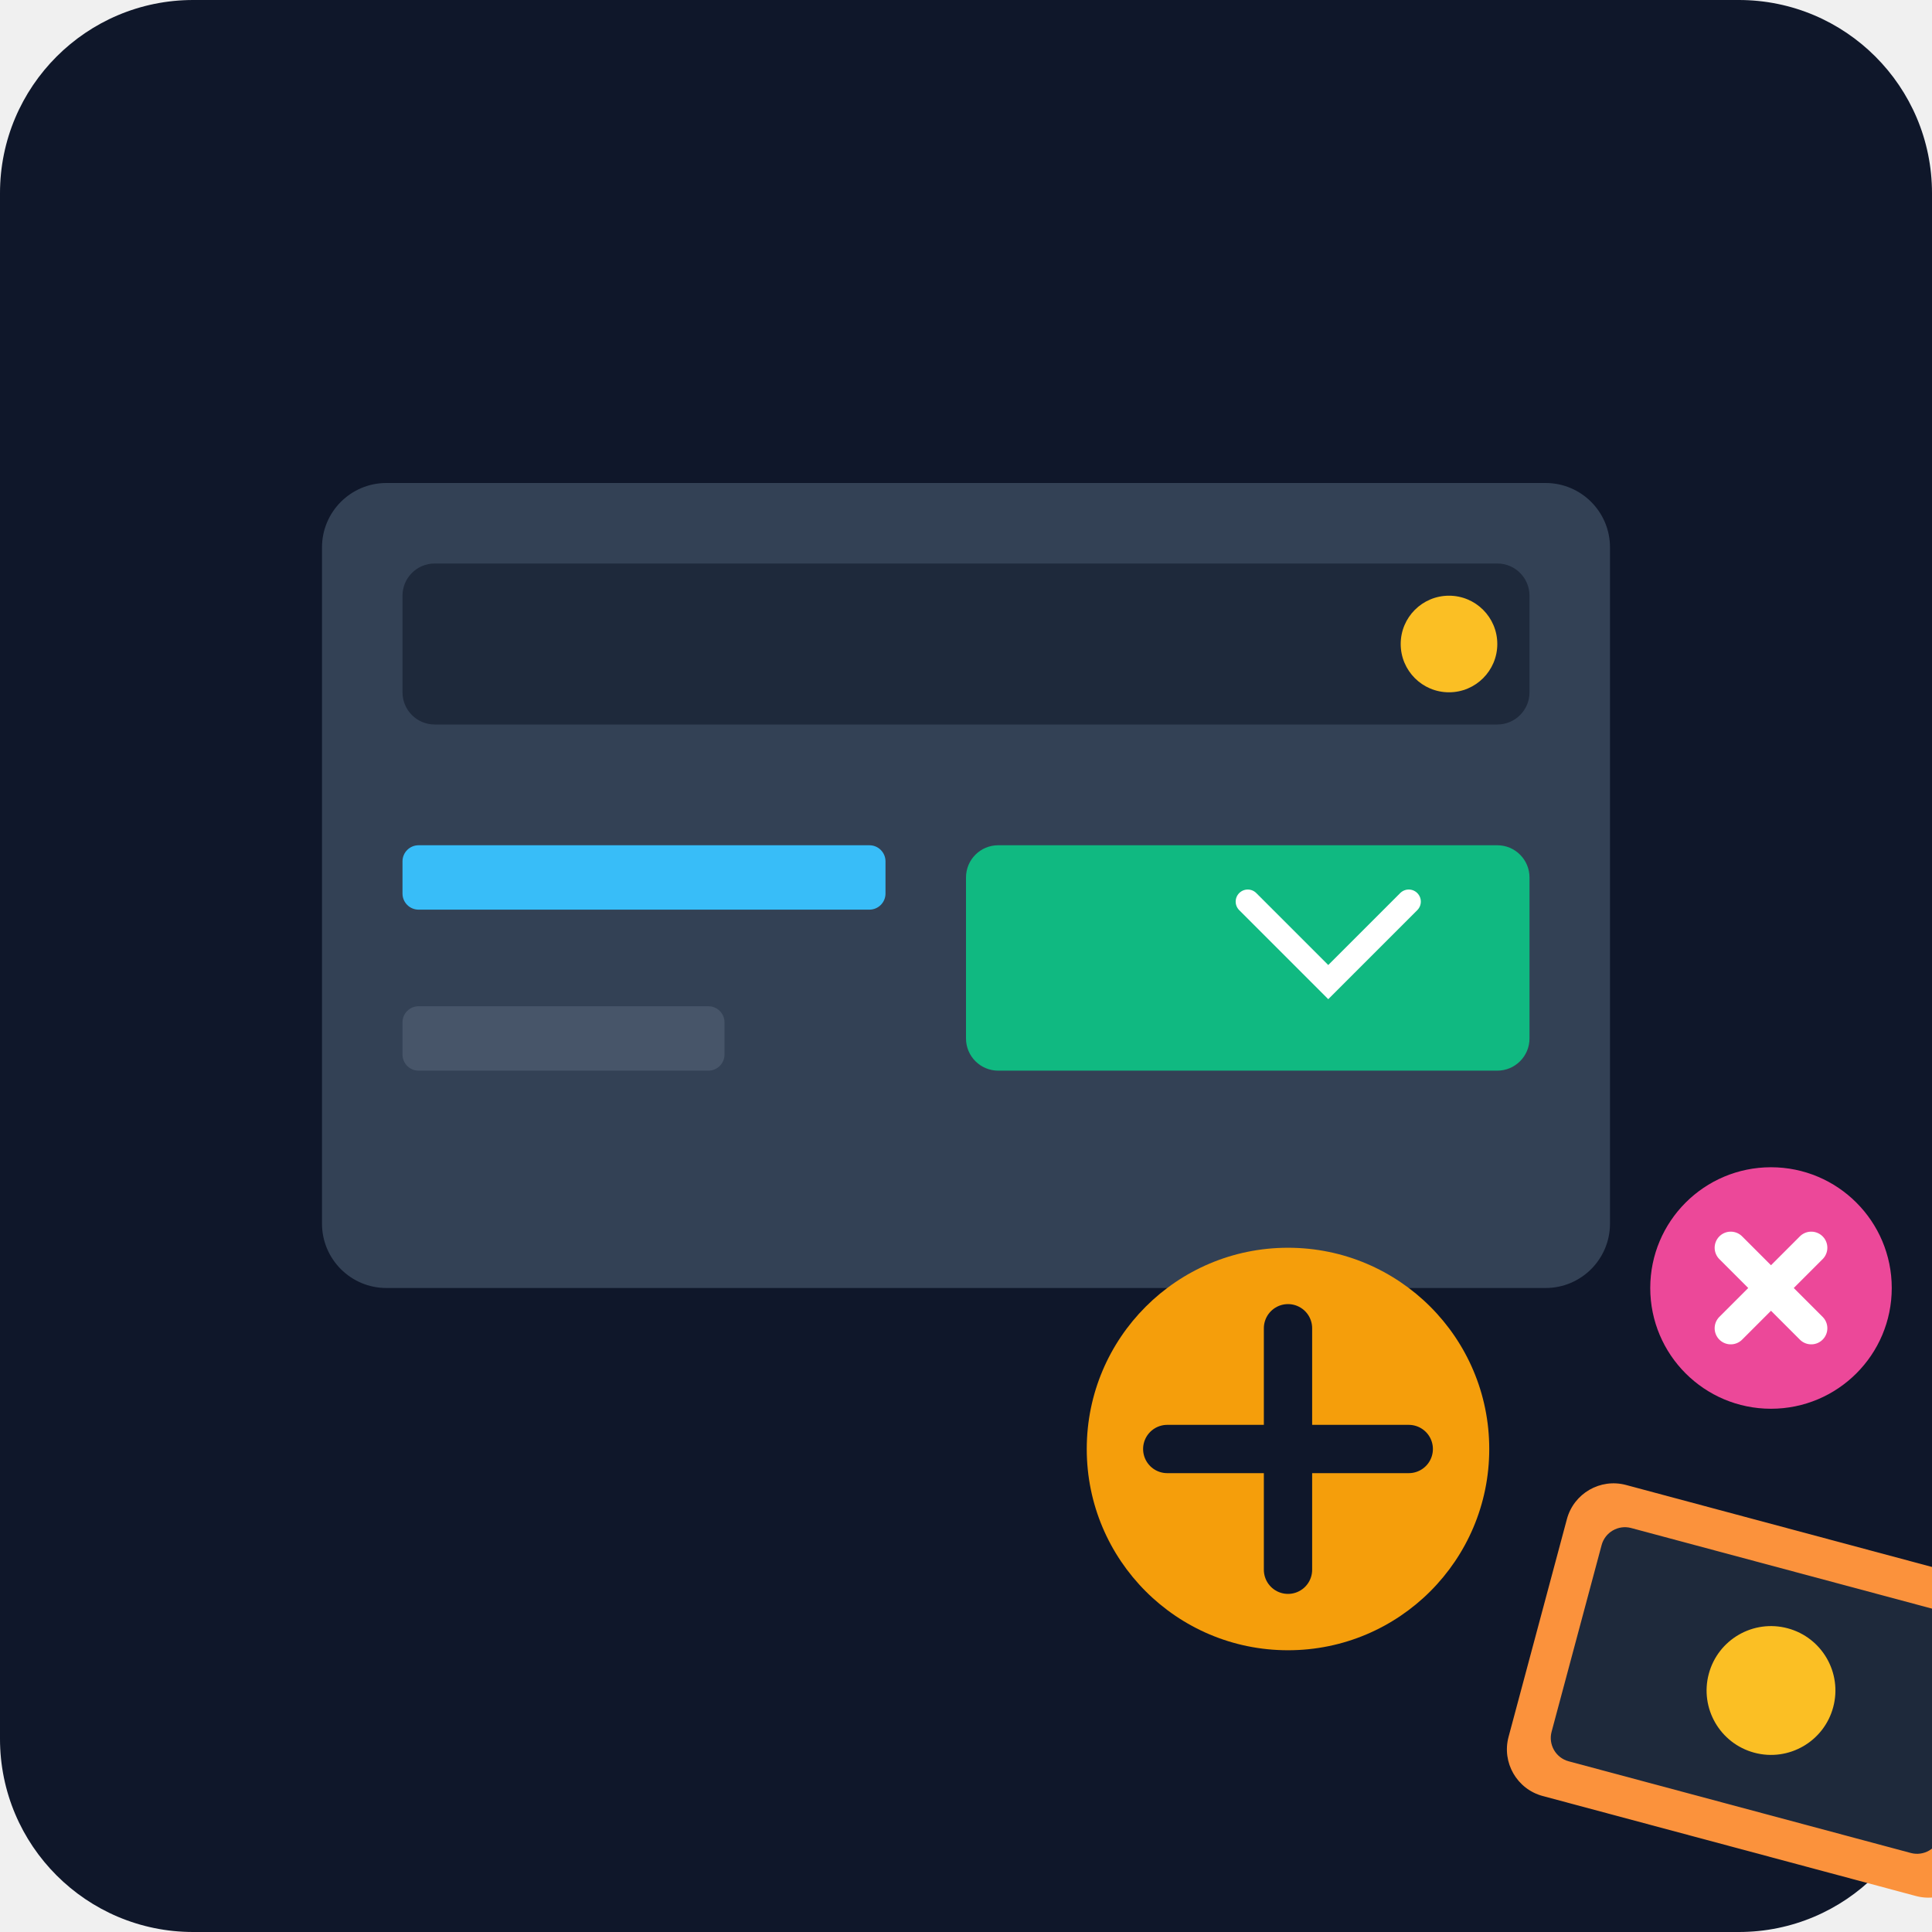
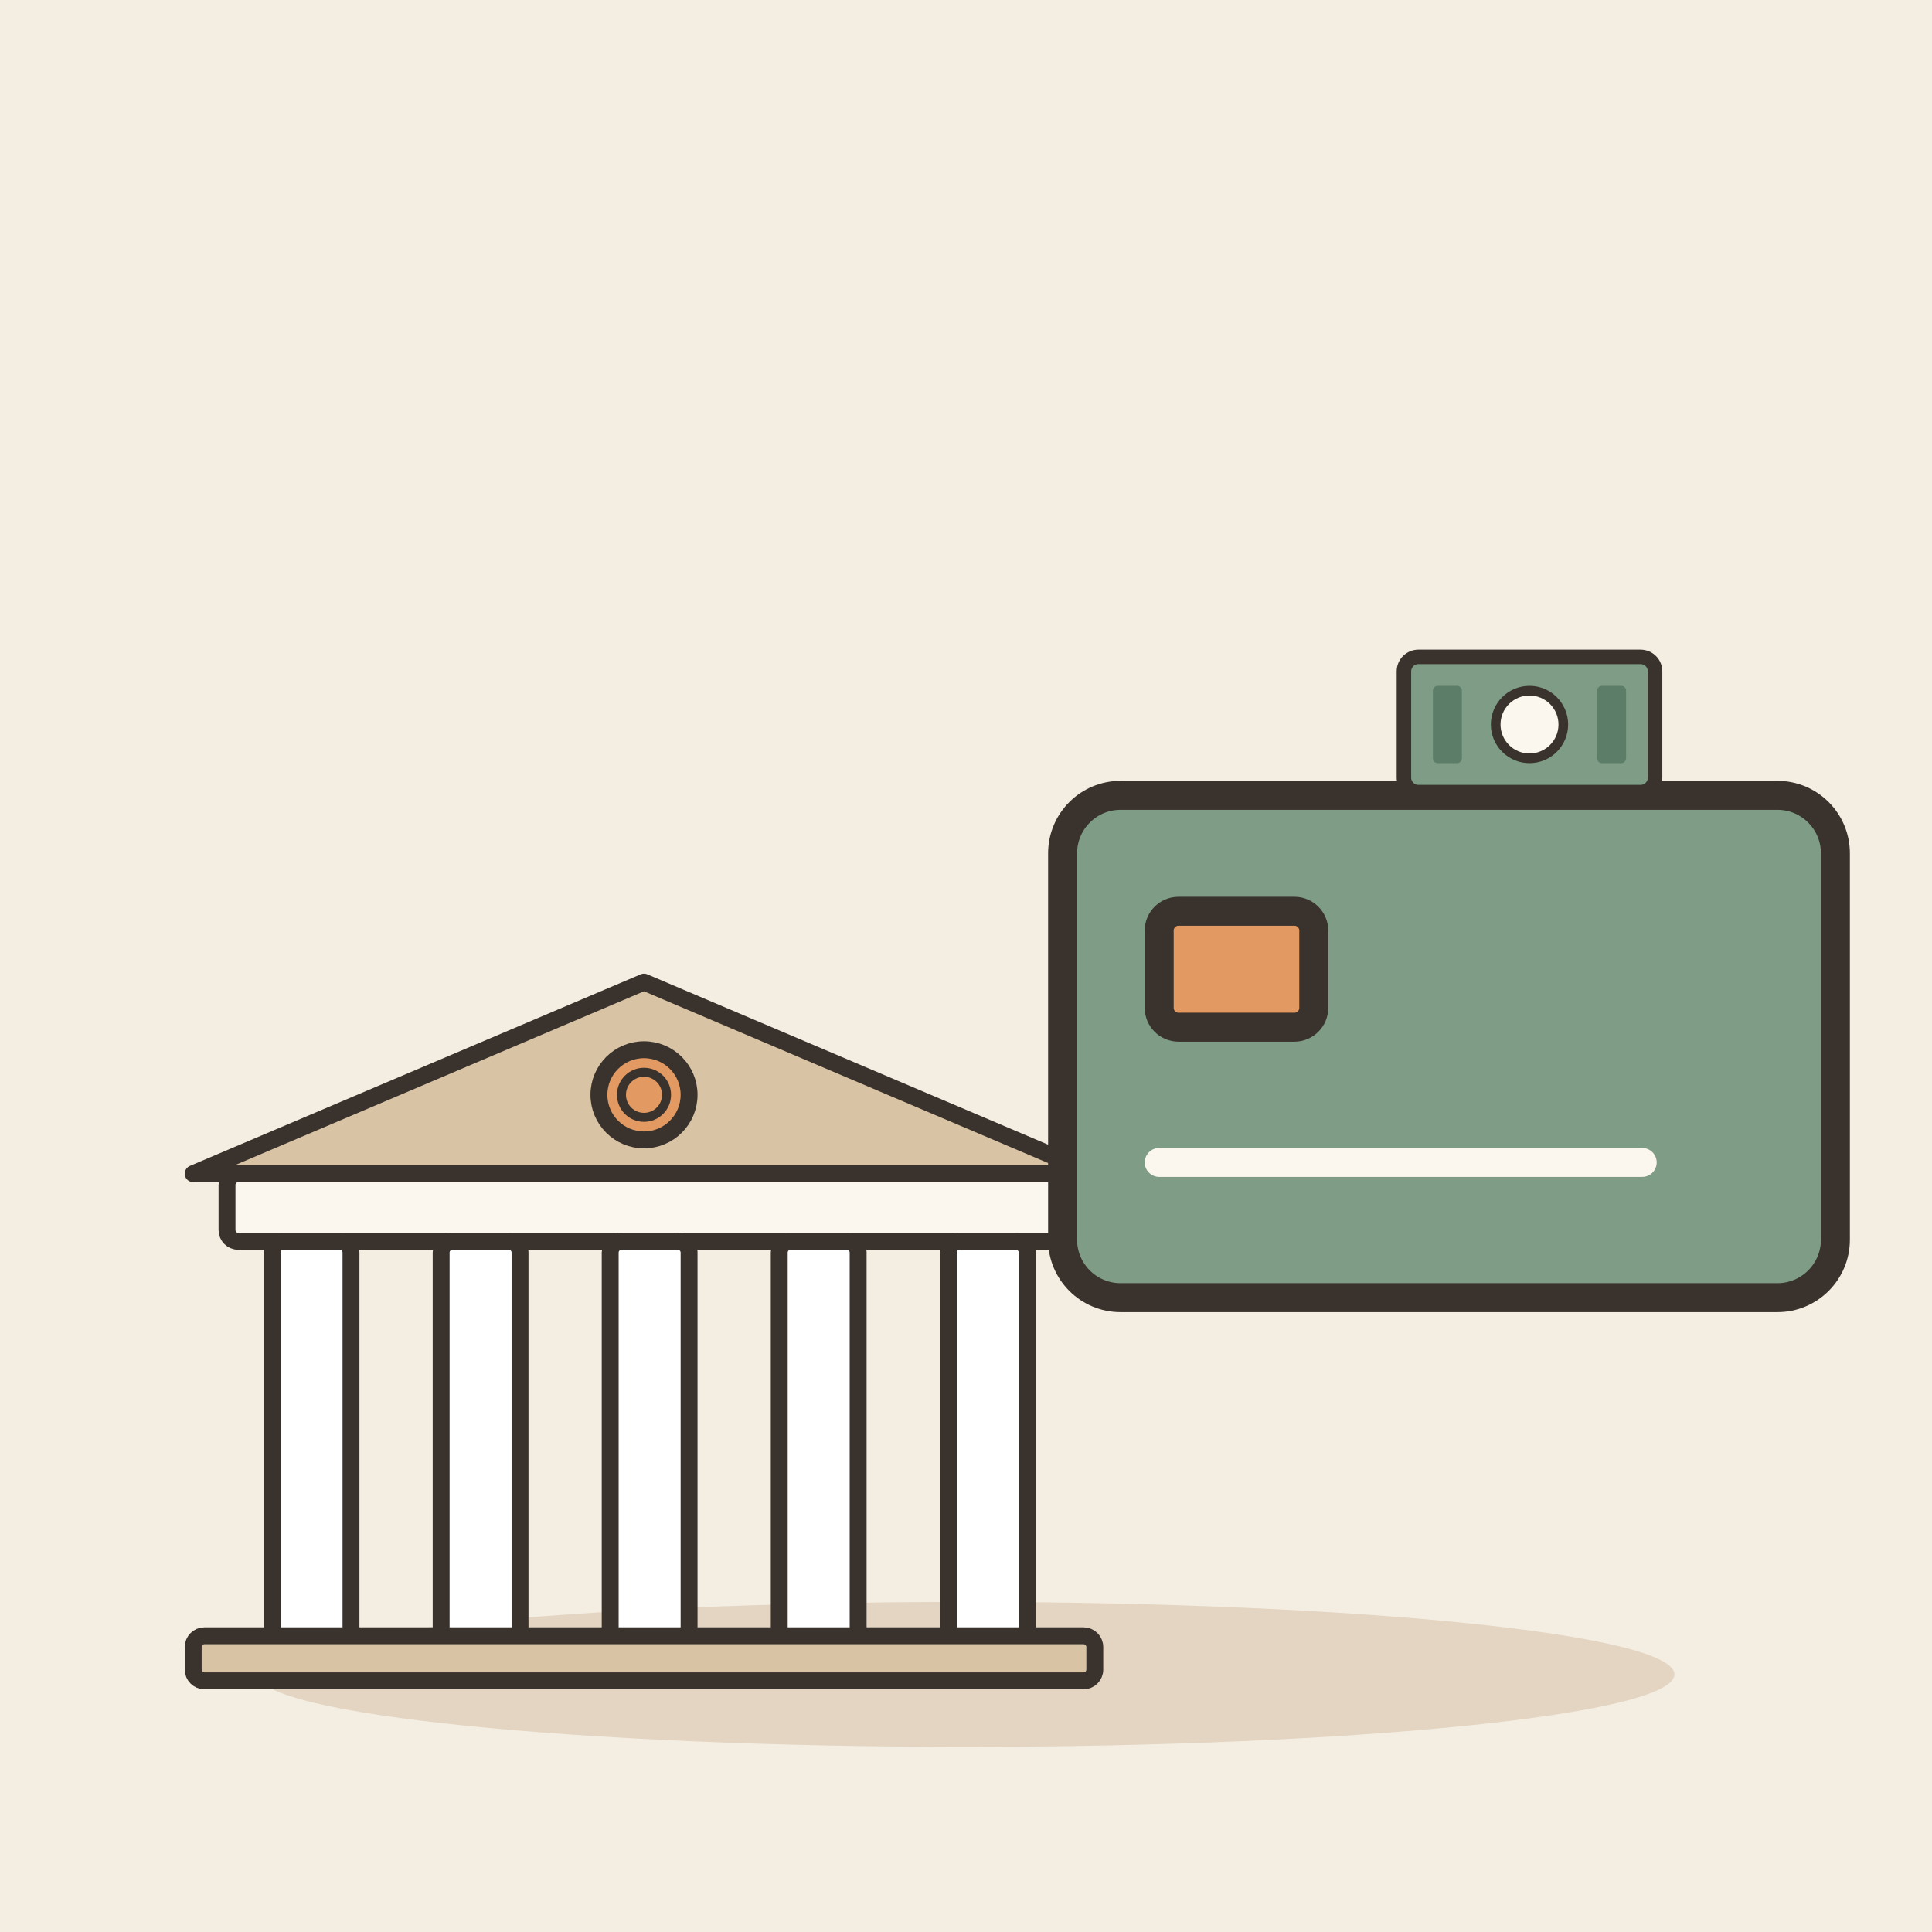
- <svg xmlns="http://www.w3.org/2000/svg" viewBox="0 0 240 240">
-   <defs>
-     <linearGradient id="bg" x1="0" y1="0" x2="0" y2="240">
-       <stop offset="0%" stop-color="#0f172a" />
-       <stop offset="100%" stop-color="#1e293b" />
-     </linearGradient>
-   </defs>
-   <rect width="240" height="240" rx="24" fill="url(#bg)" />
-   <g transform="translate(40, 60)">
-     <rect x="0" y="0" width="160" height="100" rx="8" fill="#334155" />
-     <rect x="10" y="10" width="140" height="20" rx="4" fill="#1e293b" />
-     <circle cx="140" cy="20" r="6" fill="#fbbf24" />
-     <rect x="10" y="45" width="60" height="8" rx="2" fill="#38bdf8" />
-     <rect x="10" y="65" width="40" height="8" rx="2" fill="#475569" />
-     <rect x="80" y="45" width="70" height="28" rx="4" fill="#10b981" />
-     <path d="M115 52 L125 62 L135 52" stroke="#ffffff" stroke-width="3" fill="none" stroke-linecap="round" />
-     <circle cx="120" cy="120" r="25" fill="#f59e0b" />
-     <path d="M105 120 h30 M120 105 v30" stroke="#0f172a" stroke-width="6" stroke-linecap="round" />
-     <circle cx="180" cy="100" r="15" fill="#ec4899" />
-     <path d="M175 95 l10 10 M185 95 l-10 10" stroke="#ffffff" stroke-width="4" stroke-linecap="round" />
-     <rect x="150" y="130" width="60" height="40" rx="6" fill="#fb923c" transform="rotate(15 180 150)" />
-     <rect x="155" y="135" width="50" height="30" rx="3" fill="#1e293b" transform="rotate(15 180 150)" />
-     <circle cx="180" cy="150" r="8" fill="#fbbf24" transform="rotate(15 180 150)" />
+ <svg xmlns="http://www.w3.org/2000/svg" viewBox="0 0 240 240" data-style="editorial">
+   <rect width="240" height="240" fill="#F4EDE2" />
+   <ellipse cx="120" cy="208" rx="88" ry="9" fill="#E3D5C1" />
+   <g transform="translate(80 206) scale(0.7 0.7)">
+     <path d="M-80 -86L0 -120L80 -86Z" fill="#D8C3A5" stroke="#3A332D" stroke-width="3" stroke-linecap="round" stroke-linejoin="round" />
+     <rect x="-74" y="-86" width="148" height="12" rx="2" fill="#FBF6EE" stroke="#3A332D" stroke-width="3" stroke-linecap="round" stroke-linejoin="round" />
+     <rect x="-66" y="-74" width="14" height="74" rx="2" fill="#FFFFFF" stroke="#3A332D" stroke-width="3" stroke-linecap="round" stroke-linejoin="round" />
+     <rect x="-36" y="-74" width="14" height="74" rx="2" fill="#FFFFFF" stroke="#3A332D" stroke-width="3" stroke-linecap="round" stroke-linejoin="round" />
+     <rect x="-6" y="-74" width="14" height="74" rx="2" fill="#FFFFFF" stroke="#3A332D" stroke-width="3" stroke-linecap="round" stroke-linejoin="round" />
+     <rect x="24" y="-74" width="14" height="74" rx="2" fill="#FFFFFF" stroke="#3A332D" stroke-width="3" stroke-linecap="round" stroke-linejoin="round" />
+     <rect x="54" y="-74" width="14" height="74" rx="2" fill="#FFFFFF" stroke="#3A332D" stroke-width="3" stroke-linecap="round" stroke-linejoin="round" />
+     <rect x="-80" y="-4" width="160" height="8" rx="2" fill="#D8C3A5" stroke="#3A332D" stroke-width="3" stroke-linecap="round" stroke-linejoin="round" />
+     <circle cx="0" cy="-100" r="8" fill="#E39A62" stroke="#3A332D" stroke-width="3" stroke-linecap="round" stroke-linejoin="round" />
+     <circle cx="0" cy="-100" r="4" fill="none" stroke="#3A332D" stroke-linecap="round" stroke-linejoin="round" stroke-width="1.6" />
+   </g>
+   <g transform="translate(180 130)">
+     <g transform="translate(0 0) scale(1.2 1.2)">
+       <rect x="-40" y="-26" width="80" height="52" rx="6" fill="#7E9C86" stroke="#3A332D" stroke-width="3" stroke-linecap="round" stroke-linejoin="round" />
+       <rect x="-30" y="-14" width="16" height="12" rx="2" fill="#E39A62" stroke="#3A332D" stroke-width="3" stroke-linecap="round" stroke-linejoin="round" />
+       <path d="M-30 12L20 12" stroke="#FBF6EE" stroke-width="3" stroke-linecap="round" fill="none" />
+     </g>
+     <g transform="translate(10 -40) scale(0.6 0.6)">
+       <rect x="-26" y="-14" width="52" height="28" rx="3" fill="#7E9C86" stroke="#3A332D" stroke-width="3" stroke-linecap="round" stroke-linejoin="round" />
+       <circle cx="0" cy="0" r="7" fill="#FBF6EE" stroke="#3A332D" stroke-linecap="round" stroke-linejoin="round" stroke-width="2" />
+       <rect x="-20" y="-8" width="6" height="16" rx="1" fill="#5C7D68" />
+       <rect x="14" y="-8" width="6" height="16" rx="1" fill="#5C7D68" />
+     </g>
  </g>
</svg>
